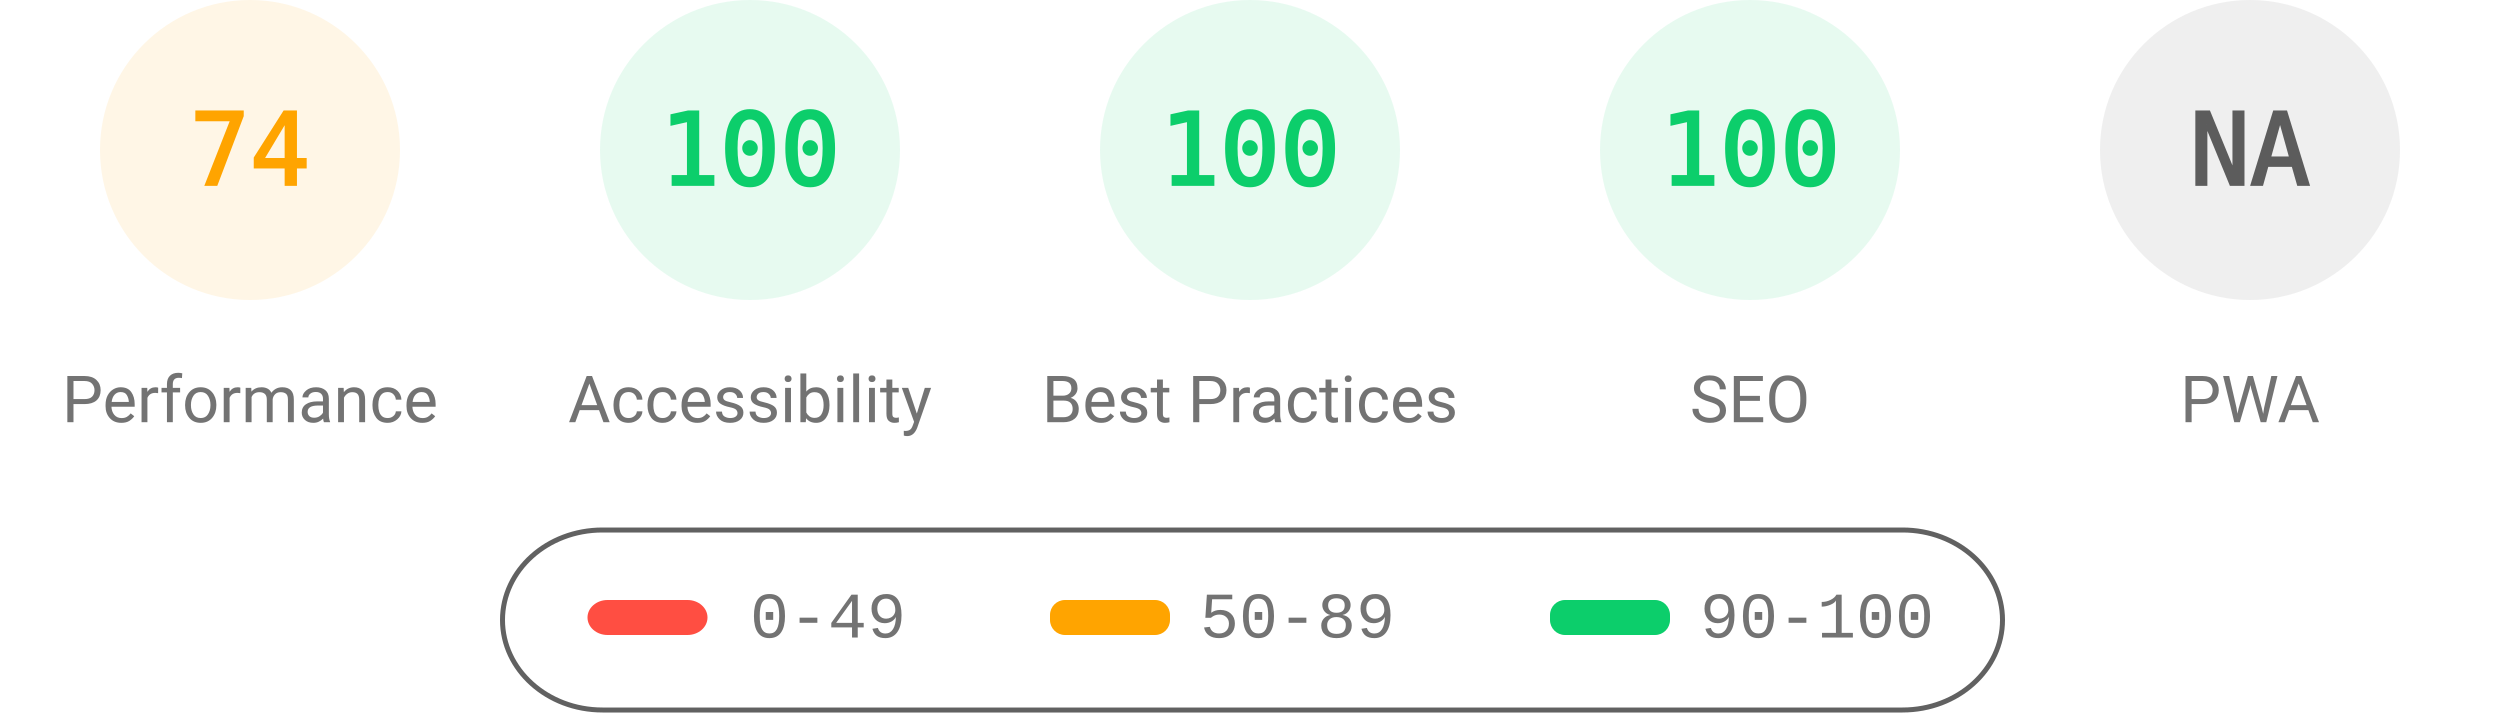
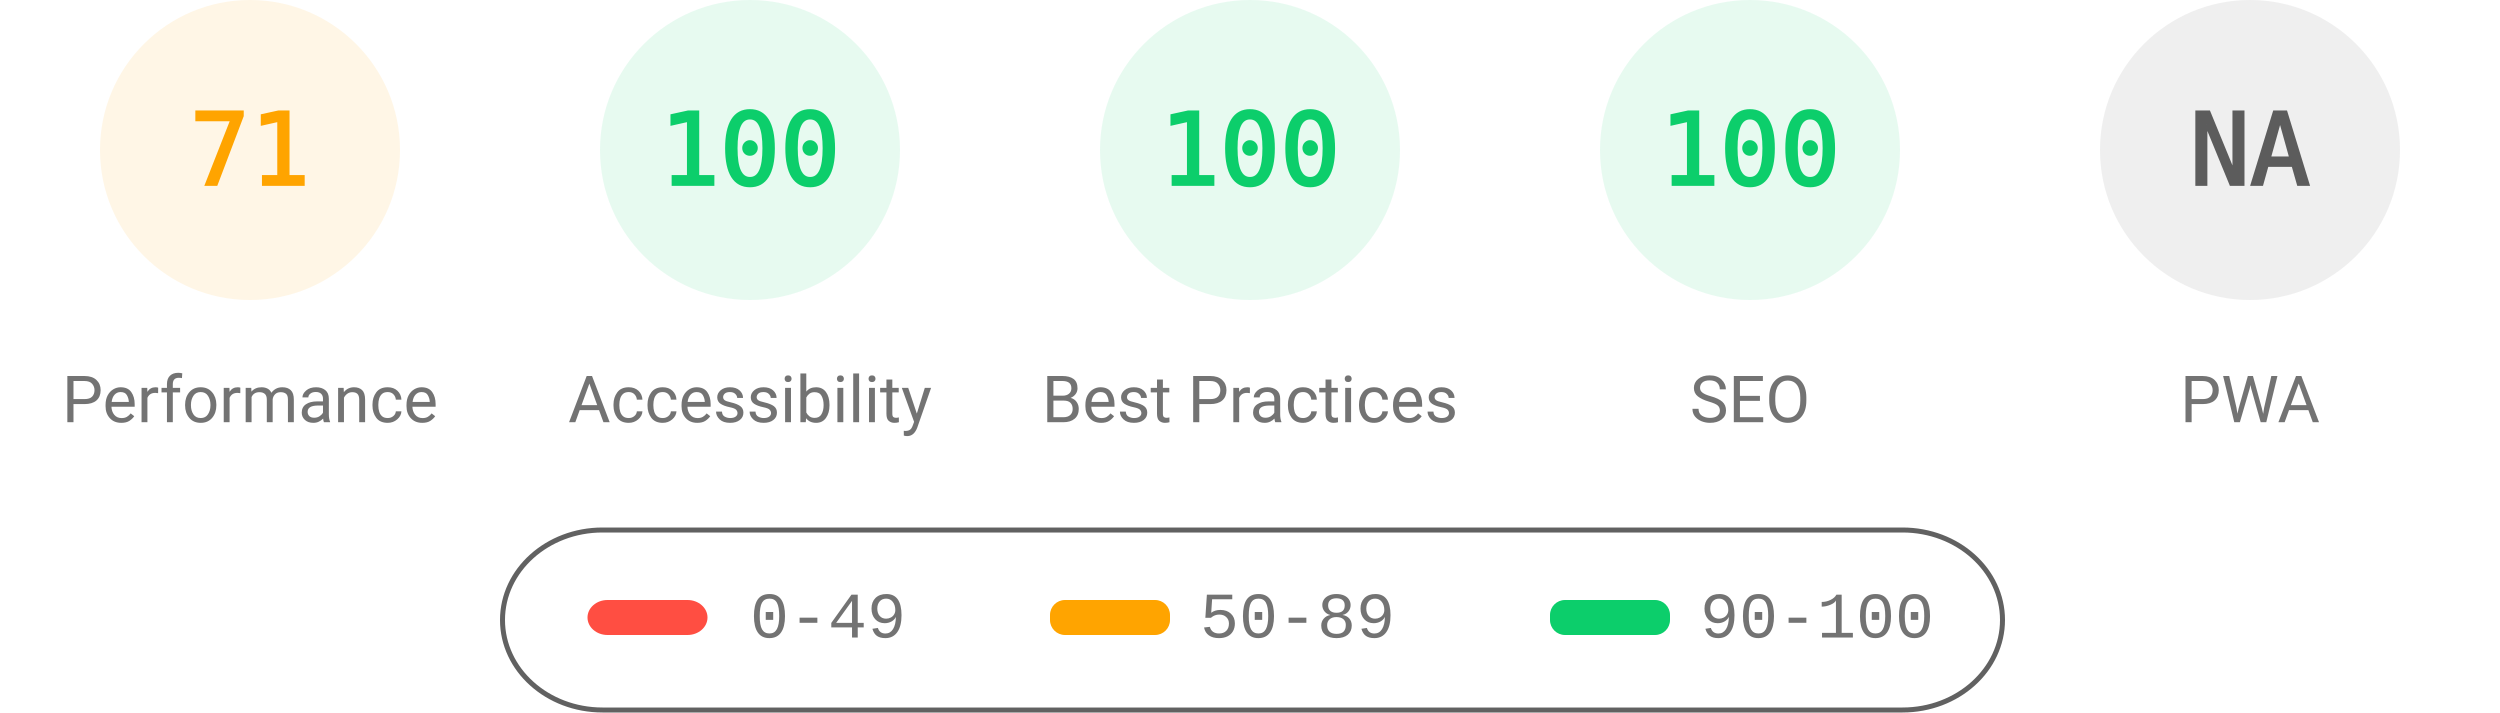
<svg xmlns="http://www.w3.org/2000/svg" fill="none" width="1000" height="285">
  <style>.gauge-base{opacity:.1}.gauge-arc{fill:none;animation-delay:250ms;stroke-linecap:round;transform:rotate(-90deg);transform-origin:100px 60px;animation:load-gauge 1s ease forwards}.guage-text{font-size:40px;font-family:monospace;text-align:center}.guage-red{color:#ff4e42;fill:#ff4e42;stroke:#ff4e42}.guage-orange{color:#ffa400;fill:#ffa400;stroke:#ffa400}.guage-green{color:#0cce6b;fill:#0cce6b;stroke:#0cce6b}.guage-undefined{color:#5c5c5c;fill:#5c5c5c;stroke:#5c5c5c}.guage-title{color:#737373;fill:#737373;stroke:none;font-size:26px;line-height:26px;font-family:Roboto,Halvetica,Arial,sans-serif}@keyframes load-gauge{from{stroke-dasharray:0 352.858}}</style>
  <svg class="guage-div guage-perf guage-orange" viewBox="0 0 200 200" width="200" height="200">
    <circle class="gauge-base" r="56" cx="100" cy="60" stroke-width="8" />
-     <circle class="gauge-arc guage-arc-1" r="56" cx="100" cy="60" stroke-width="8" style="stroke-dasharray:260.375,351.858" />
-     <text class="guage-text" x="100" y="60" alignment-baseline="central" dominant-baseline="central" text-anchor="middle">74</text>
+     <circle class="gauge-arc guage-arc-1" r="56" cx="100" cy="60" stroke-width="8" style="stroke-dasharray:249.819,351.858" />
+     <text class="guage-text" x="100" y="60" alignment-baseline="central" dominant-baseline="central" text-anchor="middle">71</text>
    <text class="guage-title" x="100" y="160" alignment-baseline="central" dominant-baseline="central" text-anchor="middle">Performance</text>
  </svg>
  <svg class="guage-div guage-acc guage-green" viewBox="0 0 200 200" width="200" height="200" x="200">
    <circle class="gauge-base" r="56" cx="100" cy="60" stroke-width="8" />
    <circle class="gauge-arc guage-arc-2" r="56" cx="100" cy="60" stroke-width="8" style="stroke-dasharray:351.858,351.858" />
    <text class="guage-text" x="100" y="60" alignment-baseline="central" dominant-baseline="central" text-anchor="middle">100</text>
    <text class="guage-title" x="100" y="160" alignment-baseline="central" dominant-baseline="central" text-anchor="middle">Accessibility</text>
  </svg>
  <svg class="guage-div guage-best guage-green" viewBox="0 0 200 200" width="200" height="200" x="400">
    <circle class="gauge-base" r="56" cx="100" cy="60" stroke-width="8" />
    <circle class="gauge-arc guage-arc-3" r="56" cx="100" cy="60" stroke-width="8" style="stroke-dasharray:351.858,351.858" />
    <text class="guage-text" x="100" y="60" alignment-baseline="central" dominant-baseline="central" text-anchor="middle">100</text>
    <text class="guage-title" x="100" y="160" alignment-baseline="central" dominant-baseline="central" text-anchor="middle">Best Practices</text>
  </svg>
  <svg class="guage-div guage-seo guage-green" viewBox="0 0 200 200" width="200" height="200" x="600">
    <circle class="gauge-base" r="56" cx="100" cy="60" stroke-width="8" />
    <circle class="gauge-arc guage-arc-4" r="56" cx="100" cy="60" stroke-width="8" style="stroke-dasharray:351.858,351.858" />
    <text class="guage-text" x="100" y="60" alignment-baseline="central" dominant-baseline="central" text-anchor="middle">100</text>
    <text class="guage-title" x="100" y="160" alignment-baseline="central" dominant-baseline="central" text-anchor="middle">SEO</text>
  </svg>
  <svg class="guage-div guage-pwa guage-undefined" viewBox="0 0 200 200" width="200" height="200" x="800">
    <circle class="gauge-base" r="56" cx="100" cy="60" stroke-width="8" />
    <circle class="gauge-arc guage-arc-4" r="56" cx="100" cy="60" stroke-width="8" style="stroke-dasharray:351.858,351.858" />
    <text class="guage-text" x="100" y="60" alignment-baseline="central" dominant-baseline="central" text-anchor="middle">NA</text>
    <text class="guage-title" x="100" y="160" alignment-baseline="central" dominant-baseline="central" text-anchor="middle">PWA</text>
  </svg>
  <svg width="604" height="76" x="200" y="210">
    <path fill="none" id="canvas_background" d="M-1-1h604v80H-1z" />
    <rect fill-opacity="0" stroke="#616161" stroke-width="2" rx="40" id="svg_2" height="72" width="600" y="2" x="1" fill="#000" />
    <rect stroke="#000" rx="8" id="svg_3" height="14" width="48" y="30" x="35" stroke-opacity="null" stroke-width="0" fill="#ff4e42" />
    <rect stroke="#000" rx="6" id="svg_4" height="14" width="48" y="30" x="220" stroke-opacity="null" stroke-width="0" fill="#ffa400" />
    <rect stroke="#000" rx="6" id="svg_5" height="14" width="48" y="30" x="420" stroke-opacity="null" stroke-width="0" fill="#0cce6b" />
    <text xml:space="preserve" text-anchor="start" font-family="'Courier New', Courier, monospace" font-size="26" id="svg_6" y="45" x="100" stroke-opacity="null" stroke-width="0" stroke="#000" fill="#737373">0-49</text>
    <text xml:space="preserve" text-anchor="start" font-family="'Courier New', Courier, monospace" font-size="26" id="svg_7" y="45" x="280" stroke-opacity="null" stroke-width="0" stroke="#000" fill="#737373">50-89</text>
    <text xml:space="preserve" text-anchor="start" font-family="'Courier New', Courier, monospace" font-size="26" id="svg_8" y="45" x="480" stroke-opacity="null" stroke-width="0" stroke="#000" fill="#737373">90-100</text>
  </svg>
</svg>
